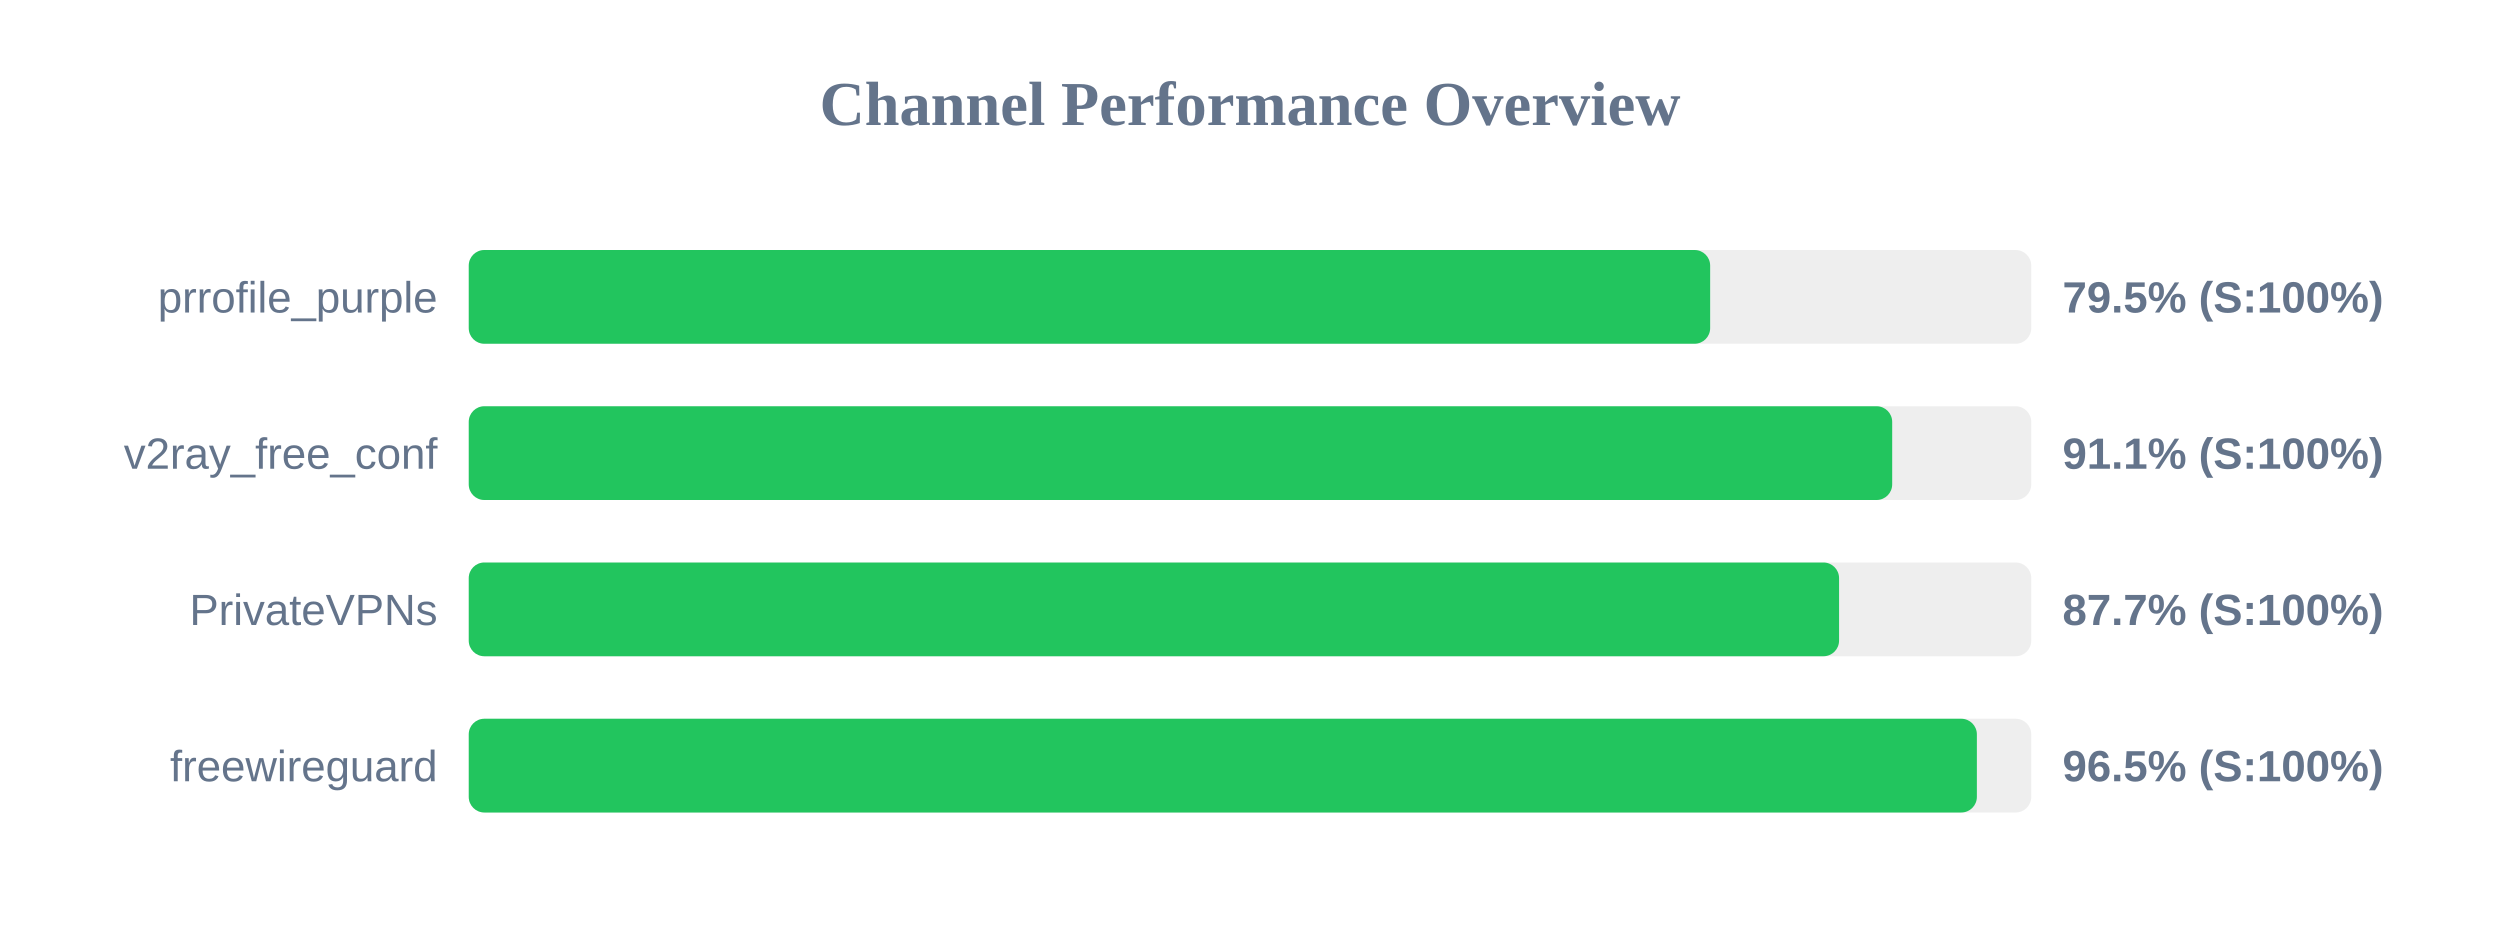
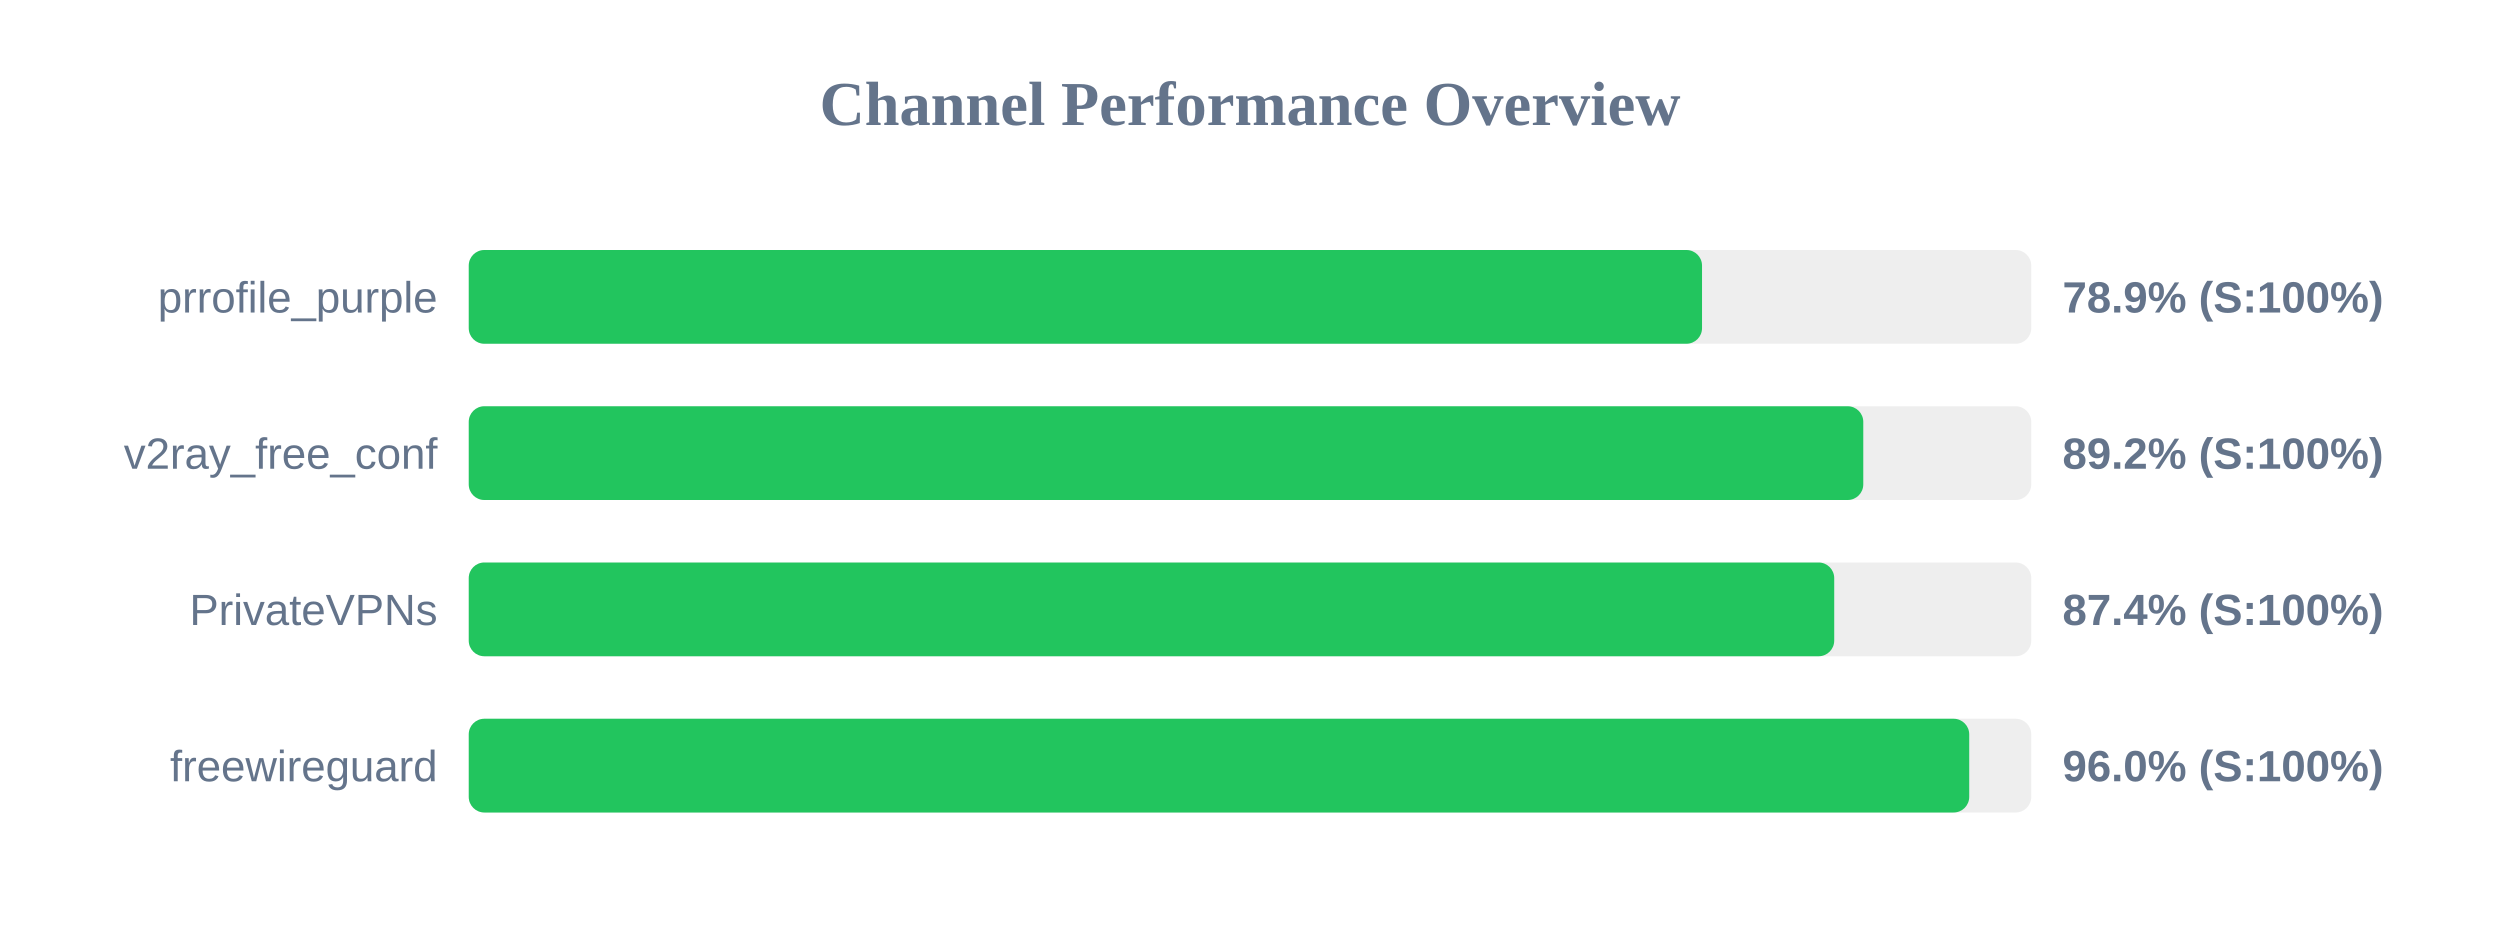
<svg xmlns="http://www.w3.org/2000/svg" width="800" height="300" version="1.1">
  <style>
        .row { font: 14px Arial; fill: #64748b; }
        .score { font: bold 14px Arial; fill: #64748b; }
    </style>
  <text x="400" y="40" text-anchor="middle" font-size="20px" font-weight="bold" fill="#64748b">Channel Performance Overview</text>
  <rect x="150" y="80" width="500" height="30" fill="#eee" rx="5" />
-   <rect x="150" y="80" width="397.25" height="30" fill="#22c55e" rx="5" />
+   <rect x="150" y="80" width="394.65" height="30" fill="#22c55e" rx="5" />
  <text x="140" y="100" text-anchor="end" class="row">prrofile_purple</text>
-   <text x="660" y="100" text-anchor="start" class="score">79.5% (S:100%)</text>
+   <text x="660" y="100" text-anchor="start" class="score">78.9% (S:100%)</text>
  <rect x="150" y="130" width="500" height="30" fill="#eee" rx="5" />
-   <rect x="150" y="130" width="455.5" height="30" fill="#22c55e" rx="5" />
+   <rect x="150" y="130" width="446.25" height="30" fill="#22c55e" rx="5" />
  <text x="140" y="150" text-anchor="end" class="row">v2ray_free_conf</text>
-   <text x="660" y="150" text-anchor="start" class="score">91.1% (S:100%)</text>
+   <text x="660" y="150" text-anchor="start" class="score">89.2% (S:100%)</text>
  <rect x="150" y="180" width="500" height="30" fill="#eee" rx="5" />
-   <rect x="150" y="180" width="438.5" height="30" fill="#22c55e" rx="5" />
+   <rect x="150" y="180" width="436.95" height="30" fill="#22c55e" rx="5" />
  <text x="140" y="200" text-anchor="end" class="row">PrivateVPNs</text>
-   <text x="660" y="200" text-anchor="start" class="score">87.7% (S:100%)</text>
+   <text x="660" y="200" text-anchor="start" class="score">87.4% (S:100%)</text>
  <rect x="150" y="230" width="500" height="30" fill="#eee" rx="5" />
-   <rect x="150" y="230" width="482.6" height="30" fill="#22c55e" rx="5" />
+   <rect x="150" y="230" width="480.15" height="30" fill="#22c55e" rx="5" />
  <text x="140" y="250" text-anchor="end" class="row">freewireguard</text>
-   <text x="660" y="250" text-anchor="start" class="score">96.5% (S:100%)</text>
+   <text x="660" y="250" text-anchor="start" class="score">96.0% (S:100%)</text>
</svg>
